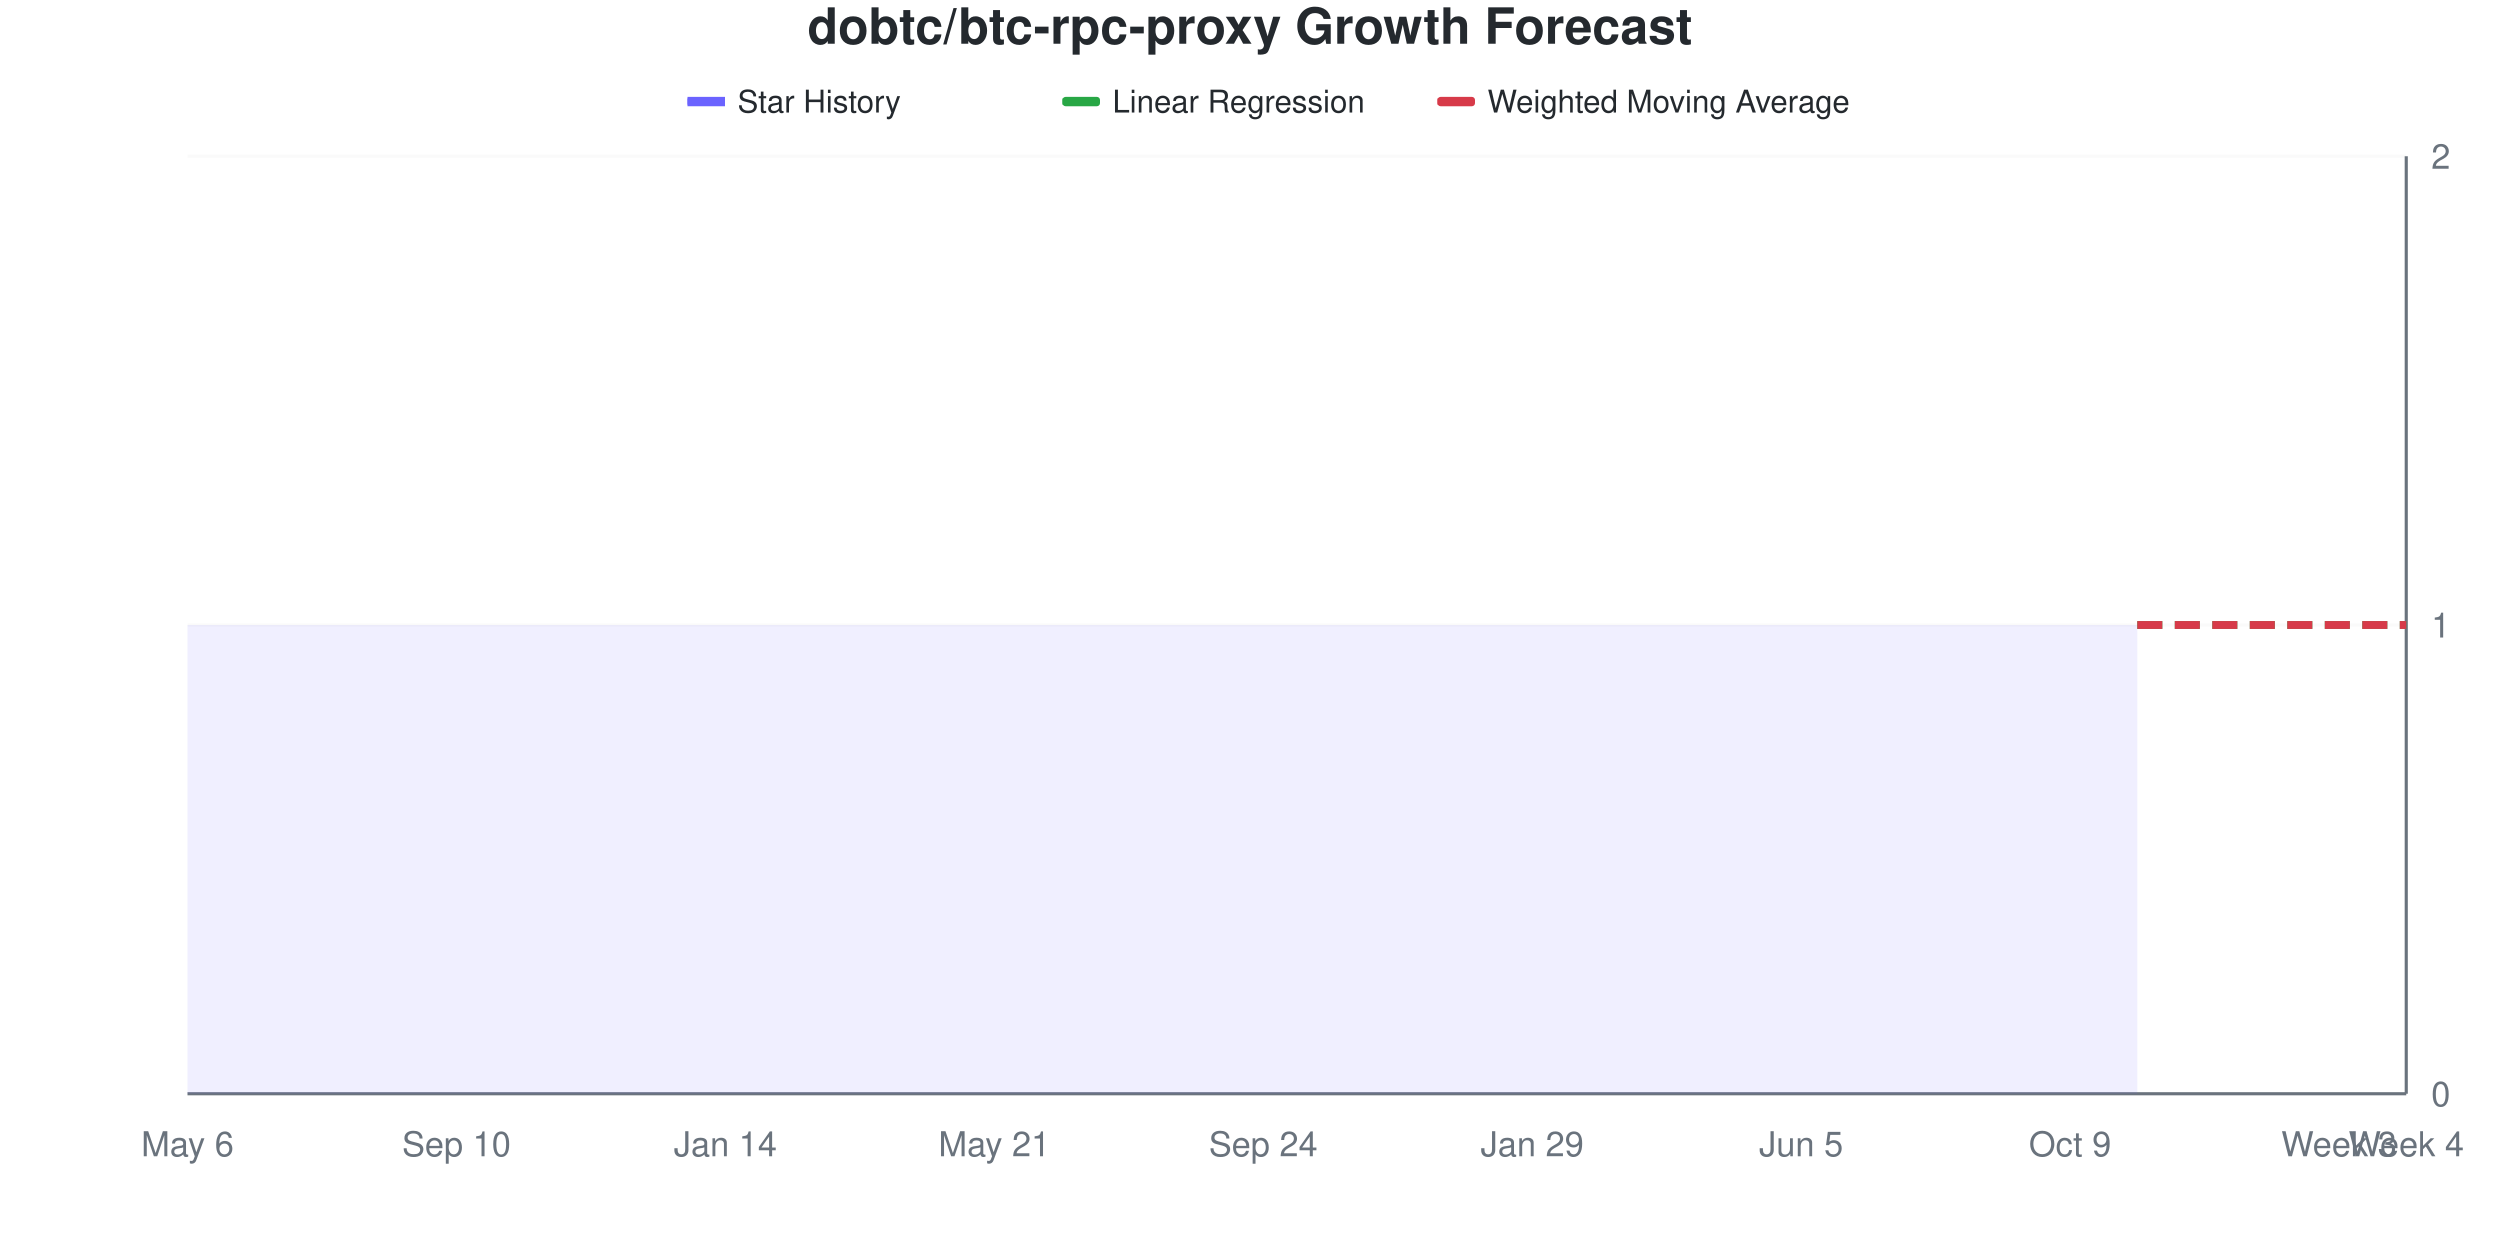
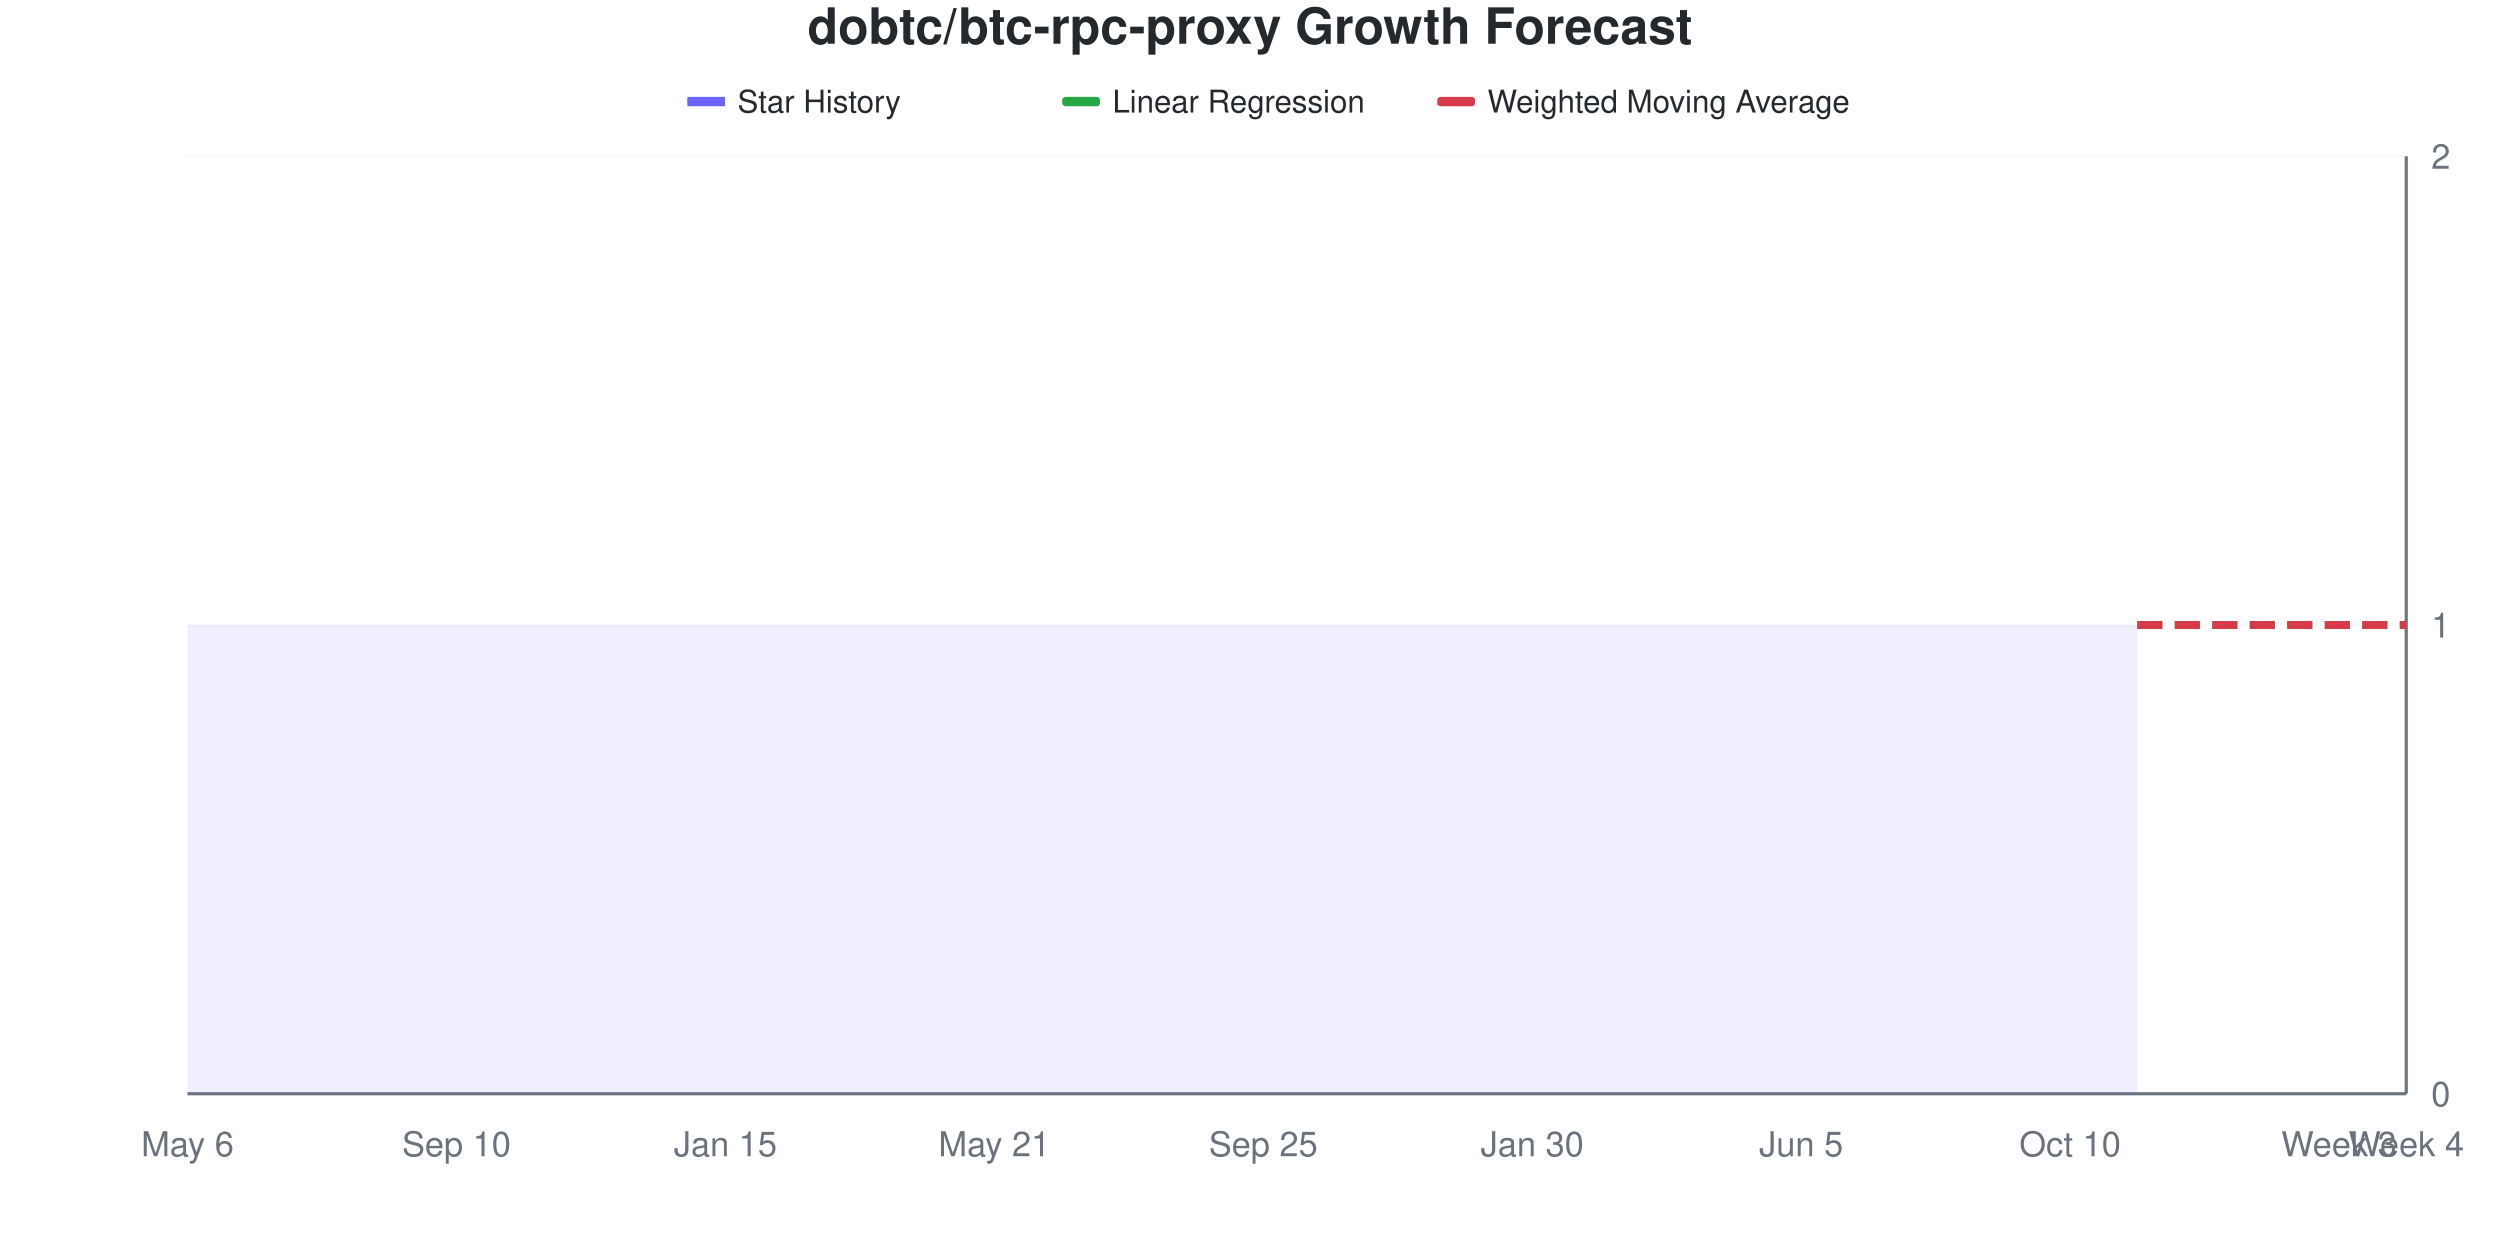
<svg xmlns="http://www.w3.org/2000/svg" viewBox="0 0 800 400" width="800" height="400">
  <style>
    @keyframes drawLine {
      to { stroke-dashoffset: 0; }
    }
    @keyframes fadeInPoint {
      from { opacity: 0; }
      to { opacity: 1; }
    }
    .data-line-0 {
      stroke-dasharray: 1161;
      stroke-dashoffset: 1161;
      animation: drawLine 2s ease-out forwards;
    }
    .data-point {
      opacity: 0;
      animation: fadeInPoint 0.5s ease-out forwards;
    }
    .chart-bg { fill: #fff; }
    .chart-text { fill: #24292e; }
    .chart-muted { fill: #6a737d; }
    .chart-grid { stroke: #eee; }
    .chart-axis { stroke: #6a737d; }
    @media (prefers-color-scheme: dark) {
      .chart-bg { fill: #0d1117; }
      .chart-text { fill: #e6edf3; }
      .chart-muted { fill: #8b949e; }
      .chart-grid { stroke: #21262d; }
      .chart-axis { stroke: #8b949e; }
    }
  </style>
  <rect width="800" height="400" class="chart-bg" />
  <text x="400" y="14" text-anchor="middle" class="chart-text" font-size="16" font-weight="bold" font-family="-apple-system, BlinkMacSystemFont, 'Segoe UI', Helvetica, Arial, sans-serif">dobtc/btc-rpc-proxy Growth Forecast</text>
  <g class="legend">
    <rect x="220" y="31" width="12" height="3" fill="#6b63ff" />
    <line x1="220" y1="32.5" x2="232" y2="32.5" stroke="#6b63ff" stroke-width="2" />
    <text x="236" y="36" class="chart-text" font-size="10" font-family="-apple-system, BlinkMacSystemFont, 'Segoe UI', Helvetica, Arial, sans-serif">Star History</text>
    <rect x="340" y="31" width="12" height="3" fill="#28a745" rx="1" />
    <line x1="340" y1="32.5" x2="352" y2="32.5" stroke="#28a745" stroke-width="2" stroke-dasharray="4,2" />
    <text x="356" y="36" class="chart-text" font-size="10" font-family="-apple-system, BlinkMacSystemFont, 'Segoe UI', Helvetica, Arial, sans-serif">Linear Regression</text>
    <rect x="460" y="31" width="12" height="3" fill="#d73a49" rx="1" />
    <line x1="460" y1="32.5" x2="472" y2="32.5" stroke="#d73a49" stroke-width="2" stroke-dasharray="4,2" />
    <text x="476" y="36" class="chart-text" font-size="10" font-family="-apple-system, BlinkMacSystemFont, 'Segoe UI', Helvetica, Arial, sans-serif">Weighted Moving Average</text>
  </g>
  <g class="grid">
    <line x1="60" y1="350" x2="770" y2="350" class="chart-grid" stroke-opacity="0.3" />
    <text x="778" y="354" text-anchor="start" class="chart-muted" font-size="11" font-family="-apple-system, BlinkMacSystemFont, 'Segoe UI', Helvetica, Arial, sans-serif">0</text>
    <line x1="60" y1="200" x2="770" y2="200" class="chart-grid" stroke-opacity="0.3" />
    <text x="778" y="204" text-anchor="start" class="chart-muted" font-size="11" font-family="-apple-system, BlinkMacSystemFont, 'Segoe UI', Helvetica, Arial, sans-serif">1</text>
    <line x1="60" y1="50" x2="770" y2="50" class="chart-grid" stroke-opacity="0.3" />
    <text x="778" y="54" text-anchor="start" class="chart-muted" font-size="11" font-family="-apple-system, BlinkMacSystemFont, 'Segoe UI', Helvetica, Arial, sans-serif">2</text>
  </g>
  <g class="milestones">
    
  </g>
  <g class="x-axis">
    <text x="60" y="370" text-anchor="middle" class="chart-muted" font-size="11" font-family="-apple-system, BlinkMacSystemFont, 'Segoe UI', Helvetica, Arial, sans-serif">May 6</text>
    <text x="146.061" y="370" text-anchor="middle" class="chart-muted" font-size="11" font-family="-apple-system, BlinkMacSystemFont, 'Segoe UI', Helvetica, Arial, sans-serif">Sep 10</text>
-     <text x="232.121" y="370" text-anchor="middle" class="chart-muted" font-size="11" font-family="-apple-system, BlinkMacSystemFont, 'Segoe UI', Helvetica, Arial, sans-serif">Jan 14</text>
+     <text x="232.121" y="370" text-anchor="middle" class="chart-muted" font-size="11" font-family="-apple-system, BlinkMacSystemFont, 'Segoe UI', Helvetica, Arial, sans-serif">Jan 15</text>
    <text x="318.182" y="370" text-anchor="middle" class="chart-muted" font-size="11" font-family="-apple-system, BlinkMacSystemFont, 'Segoe UI', Helvetica, Arial, sans-serif">May 21</text>
-     <text x="404.242" y="370" text-anchor="middle" class="chart-muted" font-size="11" font-family="-apple-system, BlinkMacSystemFont, 'Segoe UI', Helvetica, Arial, sans-serif">Sep 24</text>
-     <text x="490.303" y="370" text-anchor="middle" class="chart-muted" font-size="11" font-family="-apple-system, BlinkMacSystemFont, 'Segoe UI', Helvetica, Arial, sans-serif">Jan 29</text>
+     <text x="404.242" y="370" text-anchor="middle" class="chart-muted" font-size="11" font-family="-apple-system, BlinkMacSystemFont, 'Segoe UI', Helvetica, Arial, sans-serif">Sep 25</text>
+     <text x="490.303" y="370" text-anchor="middle" class="chart-muted" font-size="11" font-family="-apple-system, BlinkMacSystemFont, 'Segoe UI', Helvetica, Arial, sans-serif">Jan 30</text>
    <text x="576.364" y="370" text-anchor="middle" class="chart-muted" font-size="11" font-family="-apple-system, BlinkMacSystemFont, 'Segoe UI', Helvetica, Arial, sans-serif">Jun 5</text>
-     <text x="662.424" y="370" text-anchor="middle" class="chart-muted" font-size="11" font-family="-apple-system, BlinkMacSystemFont, 'Segoe UI', Helvetica, Arial, sans-serif">Oct 9</text>
+     <text x="662.424" y="370" text-anchor="middle" class="chart-muted" font-size="11" font-family="-apple-system, BlinkMacSystemFont, 'Segoe UI', Helvetica, Arial, sans-serif">Oct 10</text>
    <text x="748.485" y="370" text-anchor="middle" class="chart-muted" font-size="11" font-family="-apple-system, BlinkMacSystemFont, 'Segoe UI', Helvetica, Arial, sans-serif">Week 3</text>
    <text x="770" y="370" text-anchor="middle" class="chart-muted" font-size="11" font-family="-apple-system, BlinkMacSystemFont, 'Segoe UI', Helvetica, Arial, sans-serif">Week 4</text>
  </g>
  <line x1="770" y1="50" x2="770" y2="350" class="chart-axis" stroke-width="1" />
  <line x1="60" y1="350" x2="770" y2="350" class="chart-axis" stroke-width="1" />
  <path d="M60,350 L60,200 C67.172,200 74.343,200 81.515,200 C88.687,200 95.859,200 103.03,200 C110.202,200 117.374,200 124.545,200 C131.717,200 138.889,200 146.061,200 C153.232,200 160.404,200 167.576,200 C174.747,200 181.919,200 189.091,200 C196.263,200 203.434,200 210.606,200 C217.778,200 224.949,200 232.121,200 C239.293,200 246.465,200 253.636,200 C260.808,200 267.98,200 275.152,200 C282.323,200 289.495,200 296.667,200 C303.838,200 311.01,200 318.182,200 C325.354,200 332.525,200 339.697,200 C346.869,200 354.04,200 361.212,200 C368.384,200 375.556,200 382.727,200 C389.899,200 397.071,200 404.242,200 C411.414,200 418.586,200 425.758,200 C432.929,200 440.101,200 447.273,200 C454.444,200 461.616,200 468.788,200 C475.96,200 483.131,200 490.303,200 C497.475,200 504.646,200 511.818,200 C518.99,200 526.162,200 533.333,200 C540.505,200 547.677,200 554.848,200 C562.02,200 569.192,200 576.364,200 C583.535,200 590.707,200 597.879,200 C605.051,200 612.222,200 619.394,200 C626.566,200 633.737,200 640.909,200 C648.081,200 655.253,200 662.424,200 C669.596,200 676.768,200 683.939,200 L683.939,350 L60,350 Z" fill="#6b63ff" fill-opacity="0.1" />
  <path d="M60,350 L60,200 C67.172,200 74.343,200 81.515,200 C88.687,200 95.859,200 103.03,200 C110.202,200 117.374,200 124.545,200 C131.717,200 138.889,200 146.061,200 C153.232,200 160.404,200 167.576,200 C174.747,200 181.919,200 189.091,200 C196.263,200 203.434,200 210.606,200 C217.778,200 224.949,200 232.121,200 C239.293,200 246.465,200 253.636,200 C260.808,200 267.98,200 275.152,200 C282.323,200 289.495,200 296.667,200 C303.838,200 311.01,200 318.182,200 C325.354,200 332.525,200 339.697,200 C346.869,200 354.04,200 361.212,200 C368.384,200 375.556,200 382.727,200 C389.899,200 397.071,200 404.242,200 C411.414,200 418.586,200 425.758,200 C432.929,200 440.101,200 447.273,200 C454.444,200 461.616,200 468.788,200 C475.96,200 483.131,200 490.303,200 C497.475,200 504.646,200 511.818,200 C518.99,200 526.162,200 533.333,200 C540.505,200 547.677,200 554.848,200 C562.02,200 569.192,200 576.364,200 C583.535,200 590.707,200 597.879,200 C605.051,200 612.222,200 619.394,200 C626.566,200 633.737,200 640.909,200 C648.081,200 655.253,200 662.424,200 C669.596,200 676.768,200 683.939,200" fill="none" stroke="#6b63ff" stroke-width="2.5" class="data-line-0" />
  <path d="M683.939,200 C691.111,200 698.283,200 705.455,200 C712.626,200 719.798,200 726.97,200 C734.141,200 741.313,200 748.485,200 C755.657,200 762.828,200 770,200" fill="none" stroke="#28a745" stroke-width="2.5" stroke-dasharray="8,4" />
  <path d="M683.939,200 C691.111,200 698.283,200 705.455,200 C712.626,200 719.798,200 726.97,200 C734.141,200 741.313,200 748.485,200 C755.657,200 762.828,200 770,200" fill="none" stroke="#d73a49" stroke-width="2.5" stroke-dasharray="8,4" />
  <g class="points">
    <circle cx="60" cy="200" r="4" fill="#6b63ff" class="data-point" style="animation-delay: 1.50s" />
    <circle cx="81.515" cy="200" r="4" fill="#6b63ff" class="data-point" style="animation-delay: 1.55s" />
    <circle cx="103.03" cy="200" r="4" fill="#6b63ff" class="data-point" style="animation-delay: 1.60s" />
    <circle cx="124.545" cy="200" r="4" fill="#6b63ff" class="data-point" style="animation-delay: 1.65s" />
    <circle cx="146.061" cy="200" r="4" fill="#6b63ff" class="data-point" style="animation-delay: 1.70s" />
    <circle cx="167.576" cy="200" r="4" fill="#6b63ff" class="data-point" style="animation-delay: 1.75s" />
    <circle cx="189.091" cy="200" r="4" fill="#6b63ff" class="data-point" style="animation-delay: 1.80s" />
    <circle cx="210.606" cy="200" r="4" fill="#6b63ff" class="data-point" style="animation-delay: 1.85s" />
    <circle cx="232.121" cy="200" r="4" fill="#6b63ff" class="data-point" style="animation-delay: 1.90s" />
    <circle cx="253.636" cy="200" r="4" fill="#6b63ff" class="data-point" style="animation-delay: 1.95s" />
    <circle cx="275.152" cy="200" r="4" fill="#6b63ff" class="data-point" style="animation-delay: 2.00s" />
    <circle cx="296.667" cy="200" r="4" fill="#6b63ff" class="data-point" style="animation-delay: 2.05s" />
    <circle cx="318.182" cy="200" r="4" fill="#6b63ff" class="data-point" style="animation-delay: 2.10s" />
    <circle cx="339.697" cy="200" r="4" fill="#6b63ff" class="data-point" style="animation-delay: 2.15s" />
    <circle cx="361.212" cy="200" r="4" fill="#6b63ff" class="data-point" style="animation-delay: 2.20s" />
    <circle cx="382.727" cy="200" r="4" fill="#6b63ff" class="data-point" style="animation-delay: 2.25s" />
    <circle cx="404.242" cy="200" r="4" fill="#6b63ff" class="data-point" style="animation-delay: 2.30s" />
    <circle cx="425.758" cy="200" r="4" fill="#6b63ff" class="data-point" style="animation-delay: 2.35s" />
    <circle cx="447.273" cy="200" r="4" fill="#6b63ff" class="data-point" style="animation-delay: 2.40s" />
    <circle cx="468.788" cy="200" r="4" fill="#6b63ff" class="data-point" style="animation-delay: 2.45s" />
    <circle cx="490.303" cy="200" r="4" fill="#6b63ff" class="data-point" style="animation-delay: 2.50s" />
    <circle cx="511.818" cy="200" r="4" fill="#6b63ff" class="data-point" style="animation-delay: 2.55s" />
    <circle cx="533.333" cy="200" r="4" fill="#6b63ff" class="data-point" style="animation-delay: 2.60s" />
    <circle cx="554.848" cy="200" r="4" fill="#6b63ff" class="data-point" style="animation-delay: 2.65s" />
    <circle cx="576.364" cy="200" r="4" fill="#6b63ff" class="data-point" style="animation-delay: 2.70s" />
    <circle cx="597.879" cy="200" r="4" fill="#6b63ff" class="data-point" style="animation-delay: 2.75s" />
    <circle cx="619.394" cy="200" r="4" fill="#6b63ff" class="data-point" style="animation-delay: 2.80s" />
    <circle cx="640.909" cy="200" r="4" fill="#6b63ff" class="data-point" style="animation-delay: 2.85s" />
    <circle cx="662.424" cy="200" r="4" fill="#6b63ff" class="data-point" style="animation-delay: 2.90s" />
    <circle cx="683.939" cy="200" r="4" fill="#6b63ff" class="data-point" style="animation-delay: 2.95s" />
  </g>
</svg>
